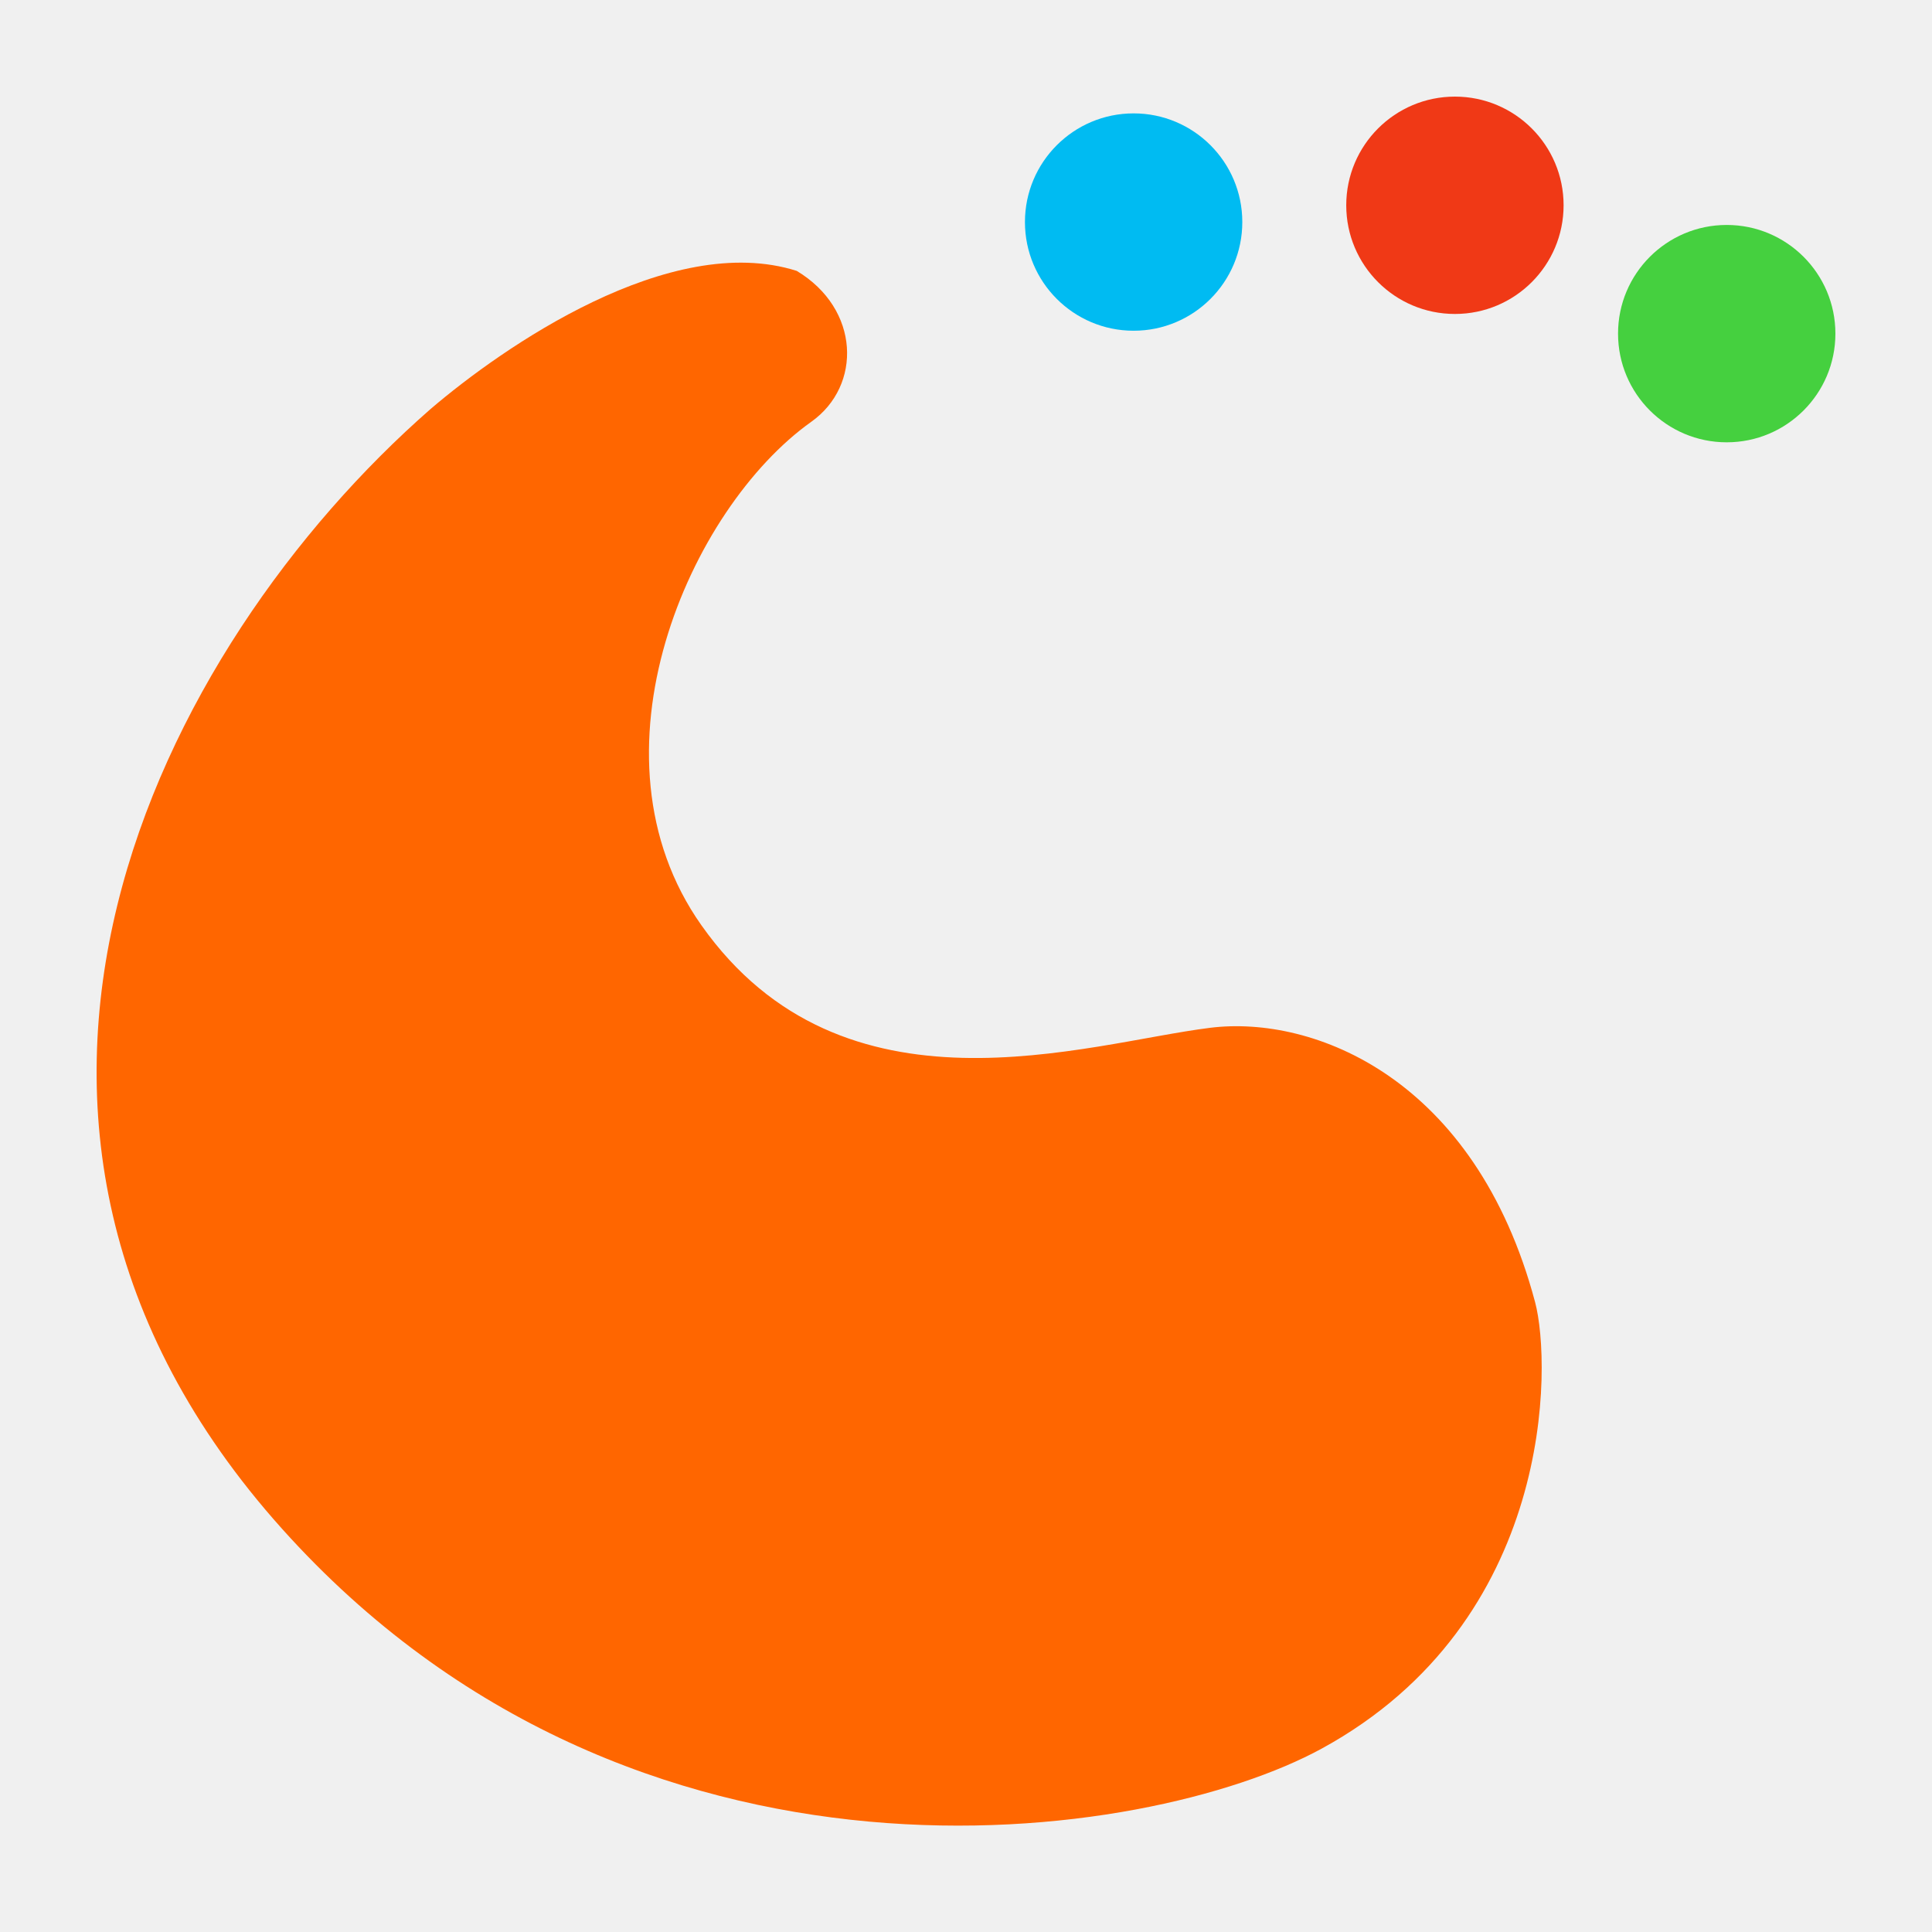
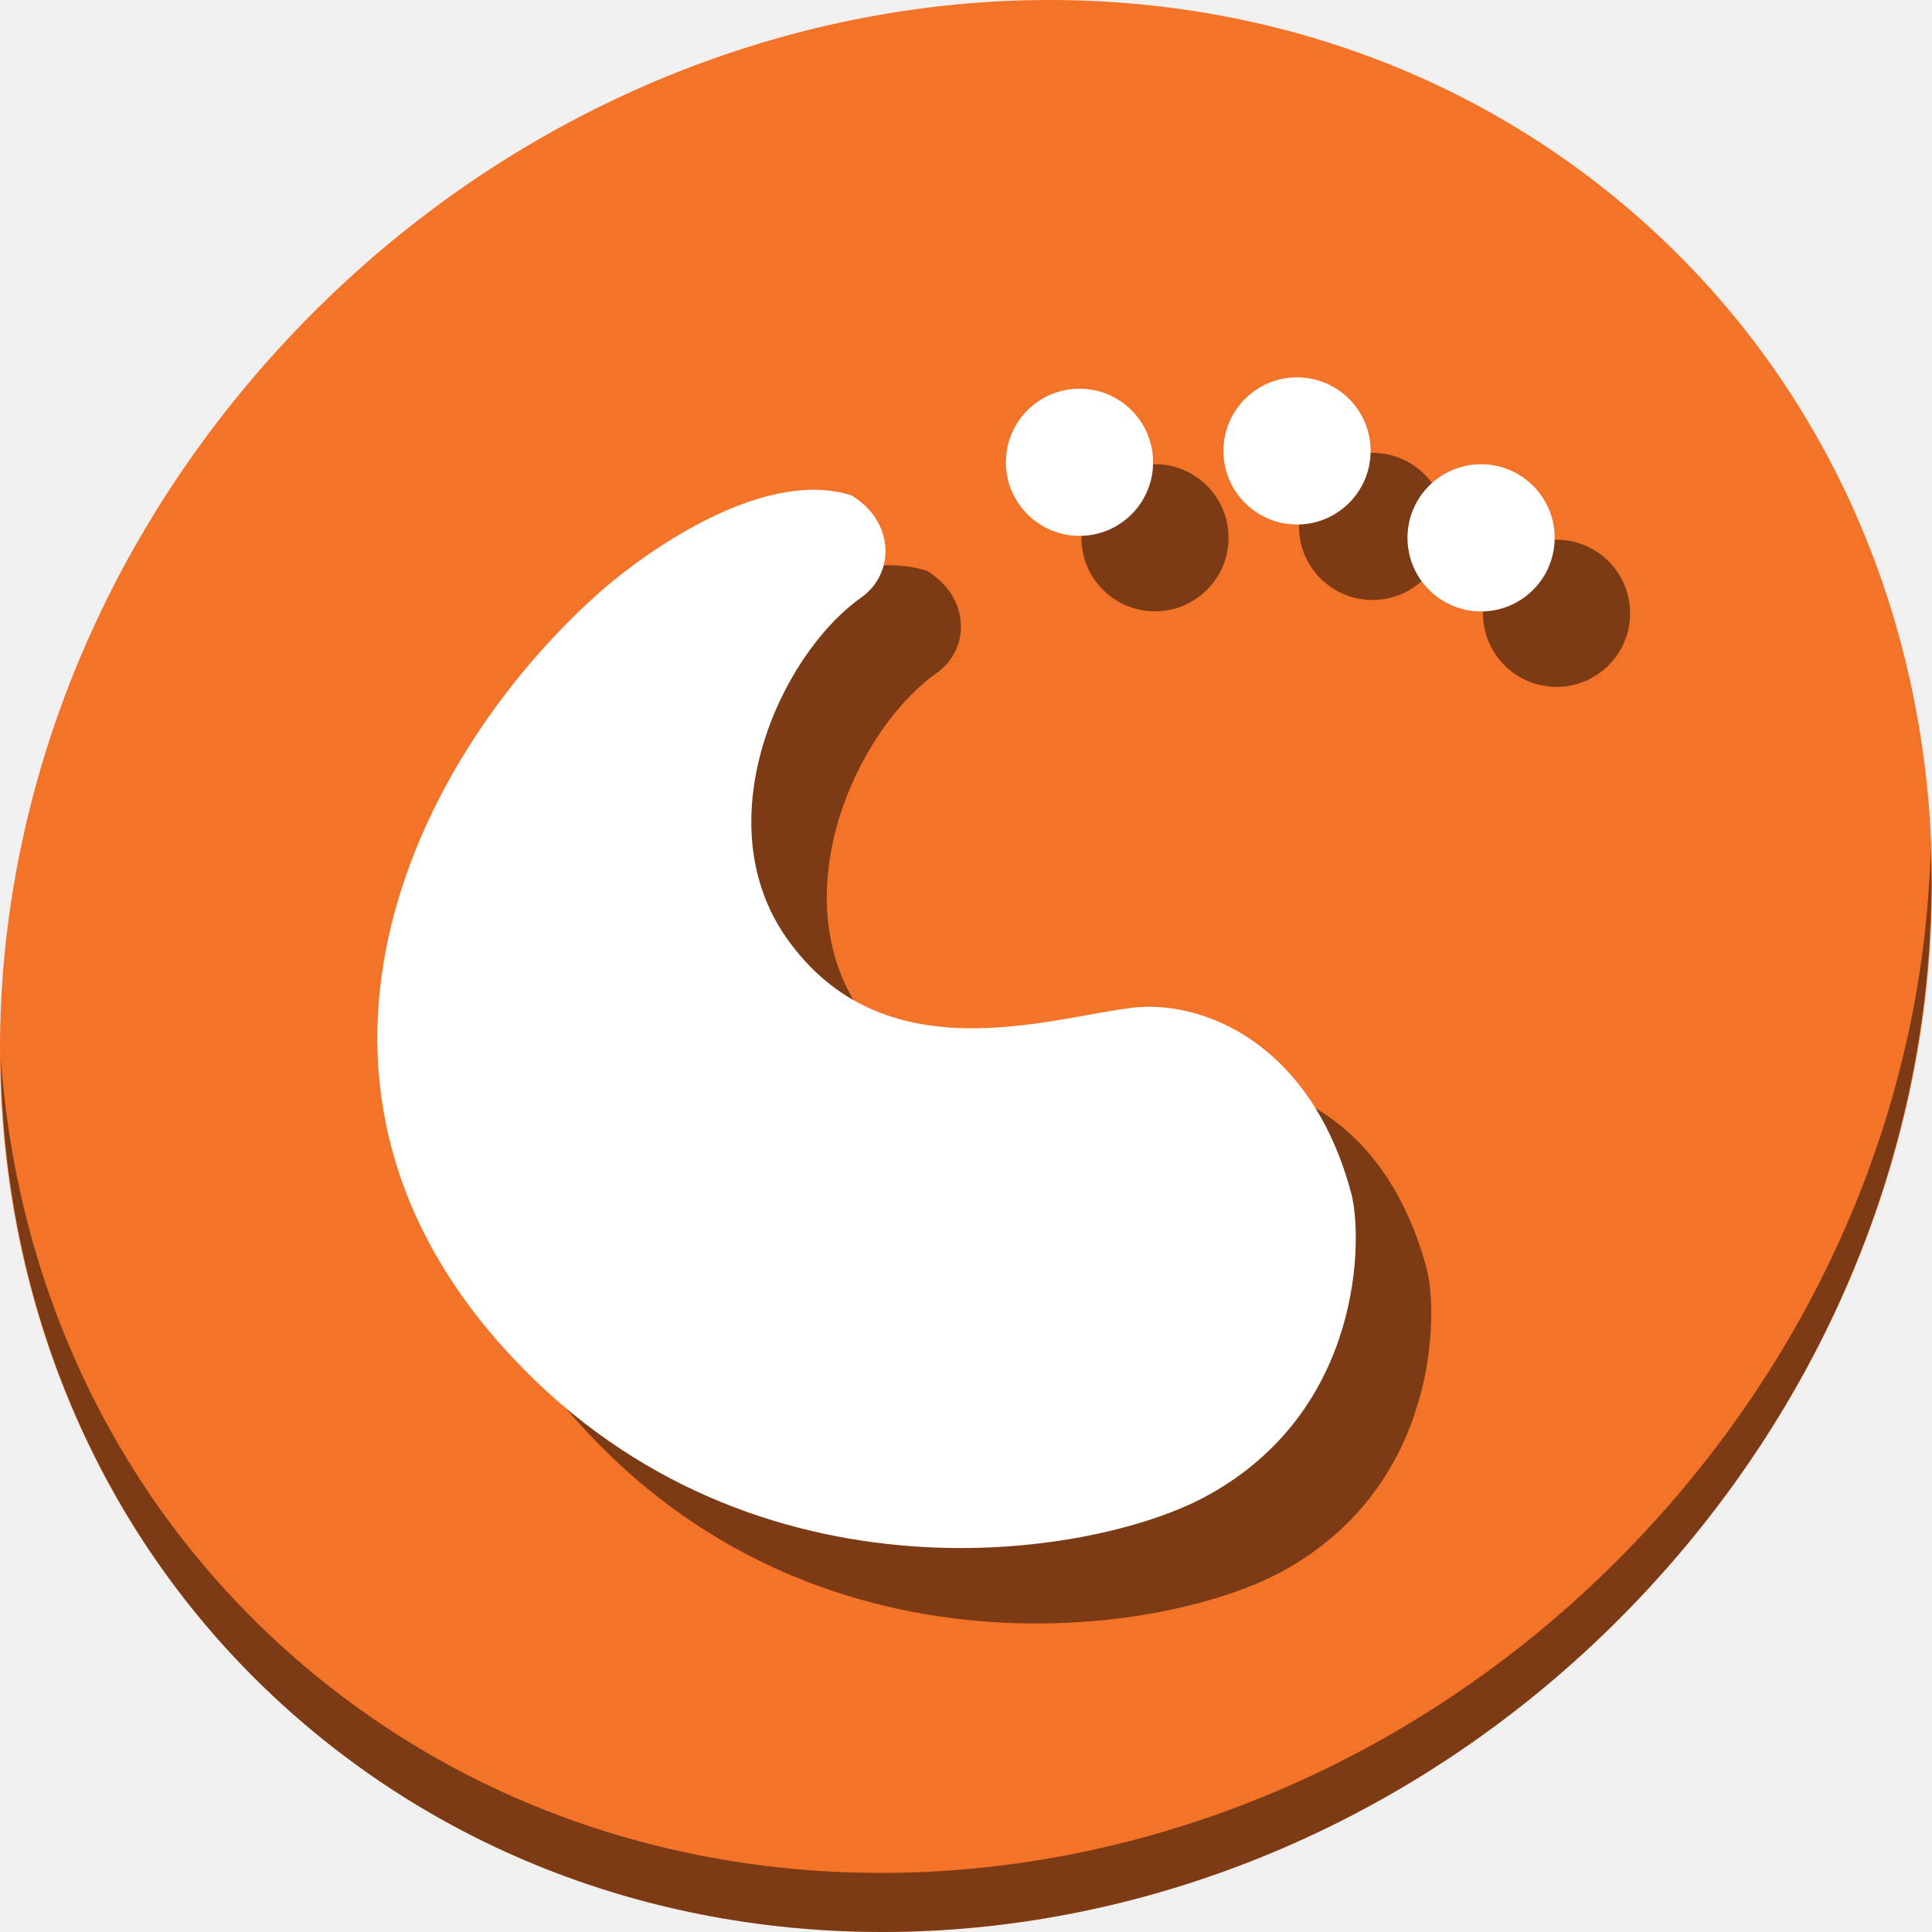
- <svg xmlns="http://www.w3.org/2000/svg" width="500" height="500" id="svg2" version="1.1" viewBox="0 0 141.111 141.111">
+ <svg xmlns="http://www.w3.org/2000/svg" width="512" height="512" id="svg2" version="1.1" viewBox="0 0 512 512">
  <defs id="defs4">
    <style id="style2464" type="text/css" />
    <style type="text/css" id="style2464-7" />
  </defs>
-   <g id="layer1" transform="translate(38.11915,-270.2805)">
-     <rect ry="7.937" y="277.337" x="60.209" height="15.875" width="15.875" id="rect4266" style="fill:#f03916;fill-opacity:1;stroke:none" />
-     <rect style="fill:#45d03f;fill-opacity:1;stroke:none" id="rect4268" width="15.875" height="15.875" x="80.061" y="286.711" ry="7.937" />
-     <path style="fill:#ff6600;fill-opacity:1;fill-rule:evenodd;stroke:none" d="m -6.665,300.149 c -19.869,17.384 -37.541,52.029 -10.858,81.789 25.72,28.685 63.235,22.995 75.936,16.06 17.042,-9.306 16.795,-28.08 15.59,-32.607 -4.36,-16.381 -16.189,-20.981 -23.735,-20.041 -9.132,1.137 -26.78,7.212 -37.161,-7.495 -8.793,-12.457 -0.87,-30.443 8.032,-36.77 3.706,-2.632 3.574,-8.236 -1.068,-11.02 -9.265,-2.935 -21.499,5.607 -26.735,10.083 z" id="path6657-2" />
-     <path style="fill:#000000;fill-opacity:0;stroke:none" d="m 17.355,289.087 c -23.161,0 -47.842,35.894 -48.419,57.305 0,32.001 25.942,57.943 57.944,57.943 13.855,-0.026 27.242,-5.015 37.734,-14.064 0.17,-0.117 0.337,-0.286 0.502,-0.436 5.838,-4.85 9.219,-12.043 9.227,-19.633 0.001,-14.115 -11.44,-25.559 -25.555,-25.561 -2.676,0.009 -5.333,0.443 -7.875,1.277 l -0.037,-0.069 c -2.512,0.867 -5.149,1.319 -7.807,1.328 C 19.744,347.177 8.941,336.375 8.94,323.049 15.796,297.464 24.266,305.438 24.499,296.223 c 0,-3.946 -3.198,-7.144 -7.144,-7.144 z m 5.872,81.117 c -9.5e-5,1.458 0.126,2.911 0.372,4.347 -0.247,-1.435 -0.372,-2.89 -0.372,-4.347 z m 7.224,17.81 c 1.189,1.226 2.498,2.325 3.907,3.287 2.113,1.447 4.431,2.567 6.877,3.324 1.523,0.466 3.086,0.787 4.669,0.96 -1.583,-0.187 -3.146,-0.494 -4.669,-0.96 -2.446,-0.757 -4.764,-1.88 -6.877,-3.324 -1.409,-0.962 -2.717,-2.062 -3.907,-3.287 z m 23.67,7.156 c -0.186,0.043 -0.376,0.094 -0.564,0.117 0.191,-0.043 0.377,-0.094 0.564,-0.117 z m -2.239,0.373 c -0.33,0.043 -0.661,0.093 -0.992,0.117 0.332,-0.026 0.662,-0.069 0.992,-0.117 z" id="circle4229" />
-     <rect style="fill:#00bbf2;fill-opacity:1;stroke:none" id="rect4270" width="15.875" height="15.875" x="36.742" y="278.562" ry="7.937" />
+   <g id="layer1" transform="translate(38.11915,-266.8938)">
+     <g id="g923">
+       <path style="fill:#f37329;fill-opacity:1;stroke-width:11.11" d="m 394.794,323.368 c 102.193,88.575 105.827,249.7 8.117,359.899 C 305.201,793.466 143.161,810.994 40.968,722.42 -61.225,633.845 -64.859,472.72 32.851,362.521 130.561,252.322 292.601,234.793 394.794,323.368 Z" id="path961" />
+       <path style="opacity:1;fill:#000000;fill-opacity:0.49;stroke-width:11.11" d="m 473.516,491.797 c -1.551,61.312 -25.161,124.155 -70.966,175.814 -97.71,110.199 -259.75,127.728 -361.943,39.153 -47.899,-41.516 -74.229,-98.948 -78.532,-159.642 0.605,66.357 26.924,130.253 78.885,175.29 102.193,88.575 264.241,71.037 361.943,-39.153 49.705,-56.058 73.005,-125.291 70.614,-191.462 z" id="path965" />
+       <rect ry="19.5" y="386.895" x="306.11" height="39" width="39" id="rect89" style="fill:#000000;fill-opacity:0.49;stroke:none;stroke-width:2.457" />
+       <rect style="fill:#000000;fill-opacity:0.49;stroke:none;stroke-width:2.457" id="rect91" width="39" height="39" x="354.881" y="409.926" ry="19.5" />
+       <path style="fill:#000000;fill-opacity:0.49;fill-rule:evenodd;stroke:none;stroke-width:2.457" d="m 141.82,442.937 c -48.813,42.707 -92.226,127.82 -26.676,200.93 63.187,70.47 155.349,56.491 186.552,39.455 41.867,-22.861 41.259,-68.984 38.299,-80.105 -10.712,-40.242 -39.771,-51.544 -58.31,-49.234 -22.434,2.793 -65.79,17.717 -91.293,-18.413 -21.602,-30.603 -2.137,-74.79 19.731,-90.333 9.104,-6.466 8.781,-20.232 -2.624,-27.072 -22.762,-7.21 -52.816,13.774 -65.68,24.772 z" id="path93" />
+       <rect style="fill:#000000;fill-opacity:0.49;stroke:none;stroke-width:2.457" id="rect97" width="39" height="39" x="248.46" y="389.905" ry="19.5" />
+       <g id="g87">
+         <rect ry="19.5" y="366.895" x="286.11" height="39" width="39" id="rect4266" style="fill:#ffffff;fill-opacity:1;stroke:none;stroke-width:2.457" />
+         <rect style="fill:#ffffff;fill-opacity:1;stroke:none;stroke-width:2.457" id="rect4268" width="39" height="39" x="334.881" y="389.926" ry="19.5" />
+         <path style="fill:#ffffff;fill-opacity:1;fill-rule:evenodd;stroke:none;stroke-width:2.457" d="m 121.82,422.937 c -48.813,42.707 -92.226,127.82 -26.676,200.93 63.187,70.47 155.349,56.491 186.552,39.455 41.867,-22.861 41.259,-68.984 38.299,-80.105 -10.712,-40.242 -39.771,-51.544 -58.31,-49.234 -22.434,2.793 -65.79,17.717 -91.293,-18.413 -21.602,-30.603 -2.137,-74.79 19.731,-90.333 9.104,-6.466 8.781,-20.232 -2.624,-27.072 -22.762,-7.21 -52.816,13.774 -65.68,24.772 z" id="path6657-2" />
+         <path style="fill:#ffffff;fill-opacity:0;stroke:none;stroke-width:2.457" d="m 180.831,395.763 c -56.9,0 -117.532,88.181 -118.95,140.781 0,78.617 63.732,142.349 142.35,142.349 34.037,-0.063 66.925,-12.321 92.701,-34.552 0.418,-0.287 0.827,-0.703 1.234,-1.071 14.343,-11.914 22.649,-29.586 22.669,-48.232 0.003,-34.676 -28.104,-62.791 -62.781,-62.796 -6.574,0.022 -13.102,1.088 -19.348,3.136 l -0.091,-0.169 c -6.17,2.129 -12.651,3.24 -19.18,3.263 -32.737,-0.002 -59.275,-26.54 -59.277,-59.277 16.842,-62.853 37.649,-43.265 38.223,-65.904 0,-9.693 -7.857,-17.55 -17.55,-17.55 z m 14.427,199.281 c -2.2e-4,3.583 0.309,7.152 0.915,10.679 -0.608,-3.526 -0.915,-7.1 -0.915,-10.679 z m 17.748,43.753 c 2.921,3.011 6.137,5.712 9.598,8.074 5.191,3.554 10.886,6.305 16.895,8.166 3.742,1.145 7.582,1.934 11.471,2.358 -3.889,-0.458 -7.73,-1.214 -11.471,-2.358 -6.009,-1.861 -11.704,-4.619 -16.895,-8.166 -3.461,-2.364 -6.676,-5.065 -9.598,-8.074 z m 58.15,17.58 c -0.458,0.106 -0.923,0.23 -1.386,0.287 0.469,-0.106 0.926,-0.23 1.386,-0.287 z m -5.499,0.917 c -0.81,0.106 -1.623,0.228 -2.438,0.287 0.815,-0.063 1.627,-0.169 2.438,-0.287 z" id="circle4229" />
+         <rect style="fill:#ffffff;fill-opacity:1;stroke:none;stroke-width:2.457" id="rect4270" width="39" height="39" x="228.46" y="369.905" ry="19.5" />
+       </g>
+     </g>
  </g>
</svg>
